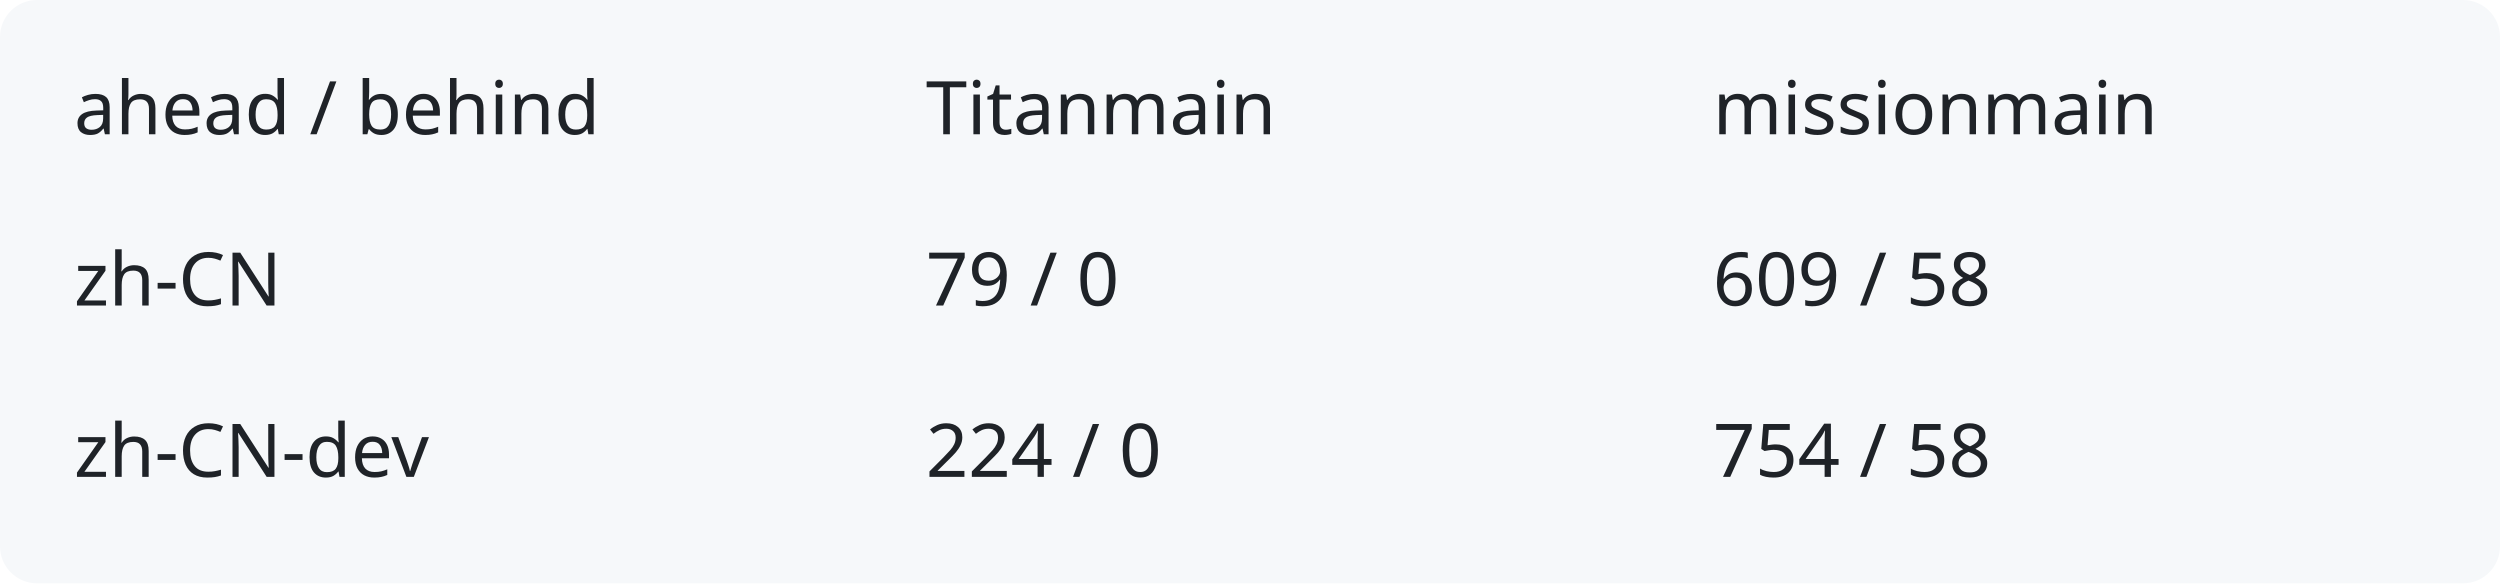
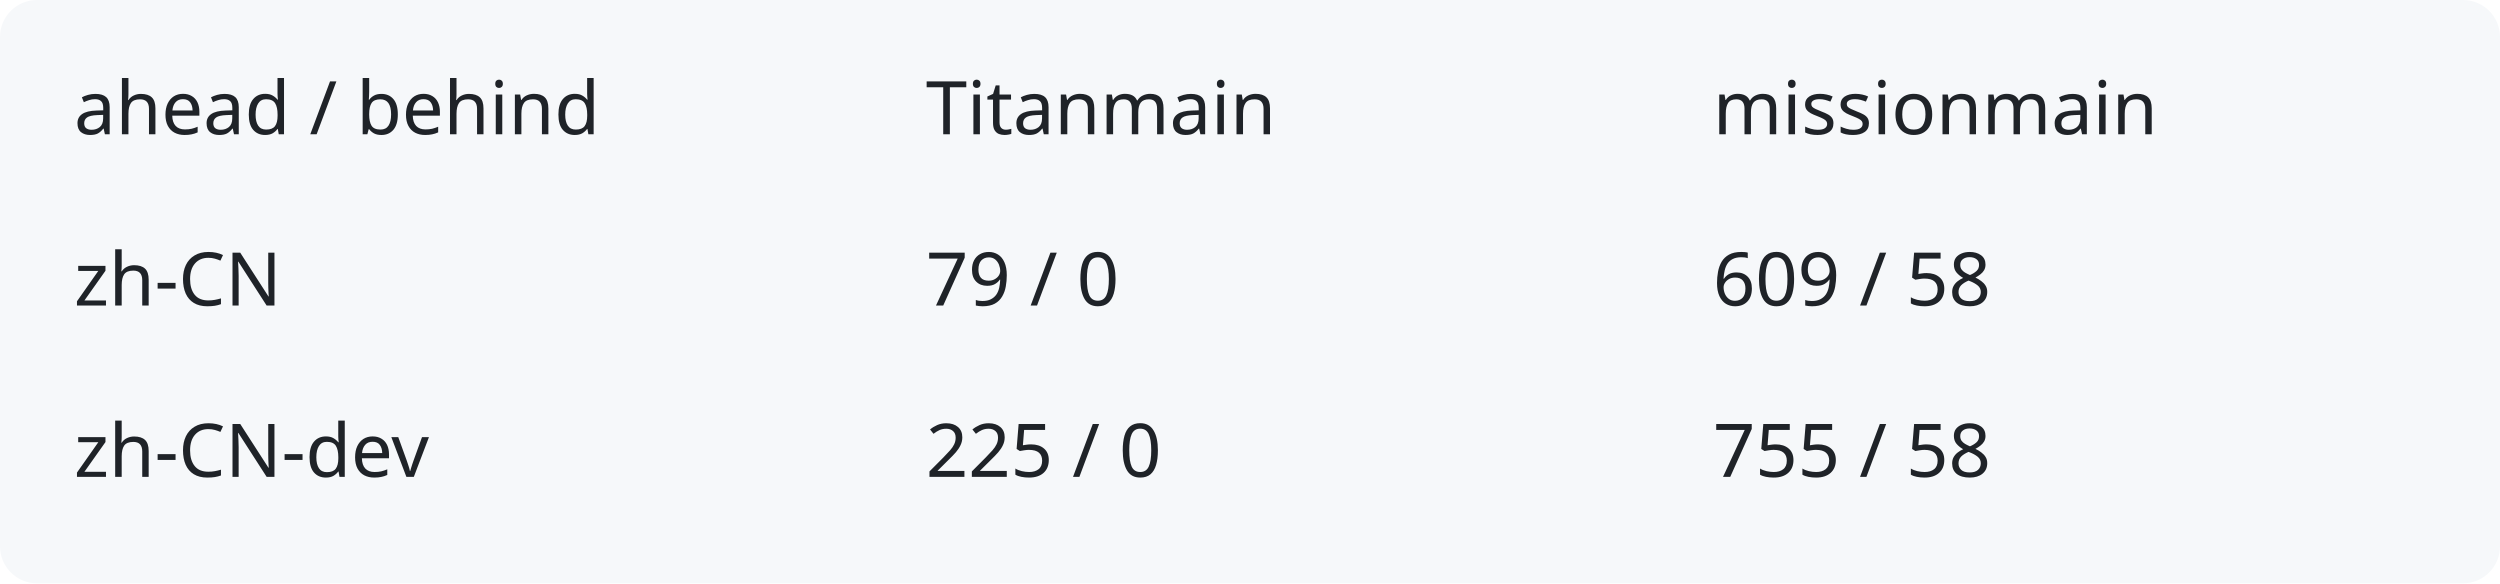
<svg xmlns="http://www.w3.org/2000/svg" width="540" height="126" viewBox="0 0 540 126" role="img" aria-labelledby="title description">
  <rect width="540" height="126" rx="8" fill="#f6f8fa" />
  <g fill="#1f2328" font-family="system-ui,sans-serif" font-size="16">
    <text x="16" y="29">ahead / behind</text>
    <text x="200" y="29">Titanmain</text>
    <text x="370" y="29">missionmain</text>
    <text x="16" y="66">zh-CN</text>
    <text x="200" y="66">79 / 0</text>
    <text x="370" y="66">609 / 58</text>
    <text x="16" y="103">zh-CN-dev</text>
-     <text x="200" y="103">224 / 0</text>
-     <text x="370" y="103">754 / 58</text>
+     <text x="200" y="103">225 / 0</text>
+     <text x="370" y="103">755 / 58</text>
  </g>
</svg>
